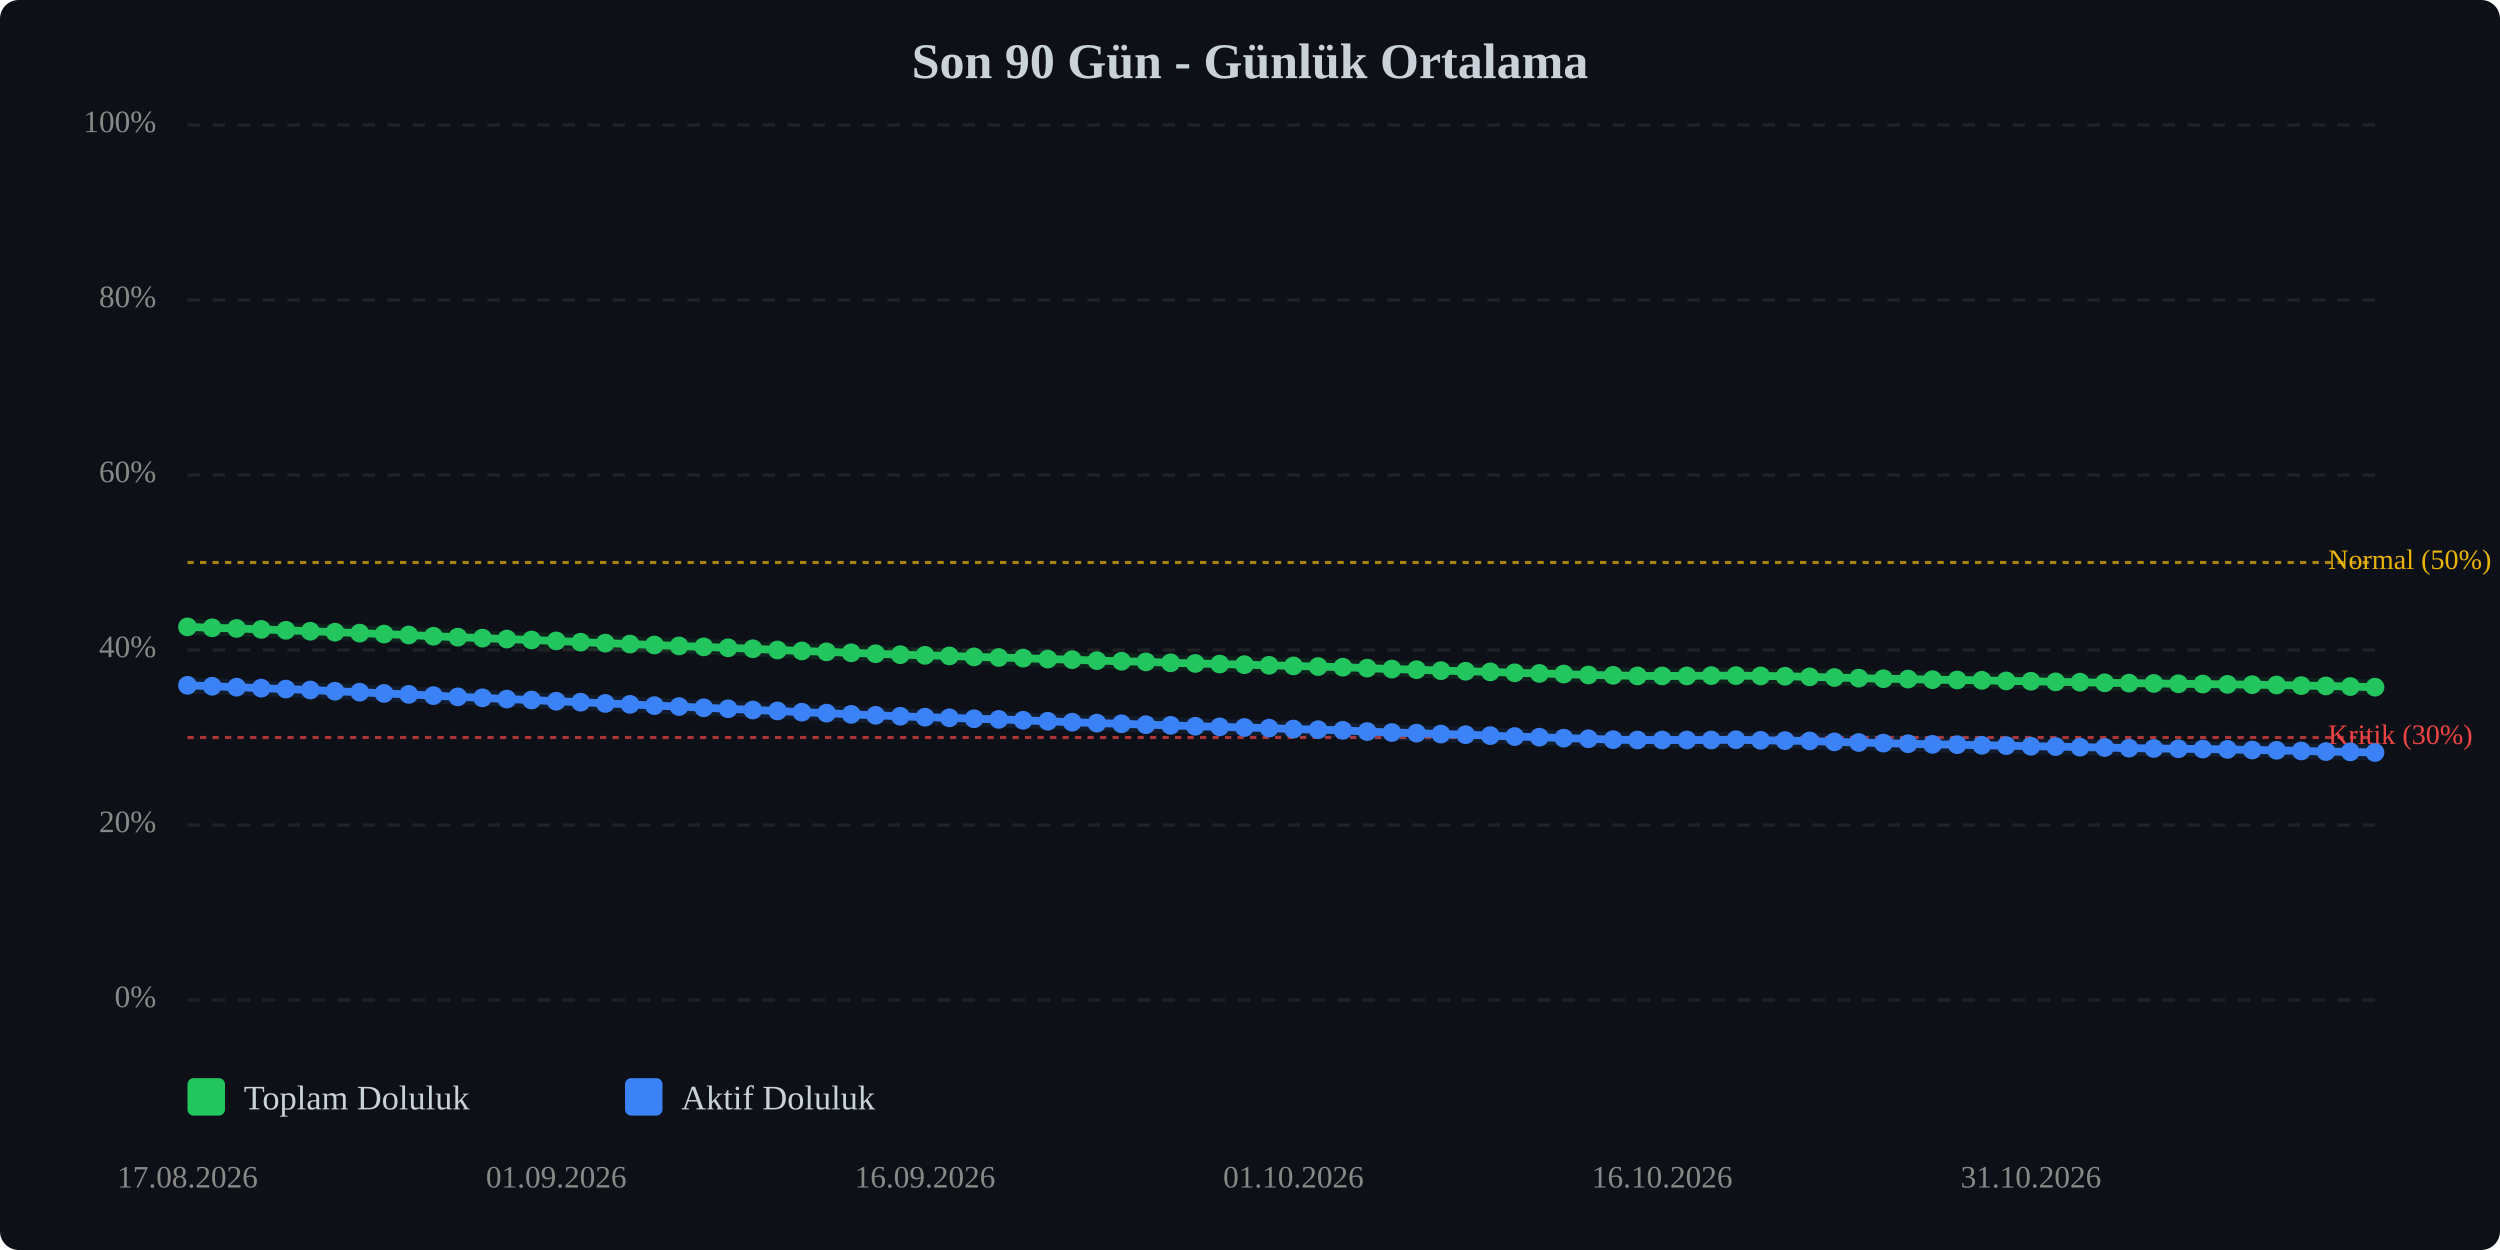
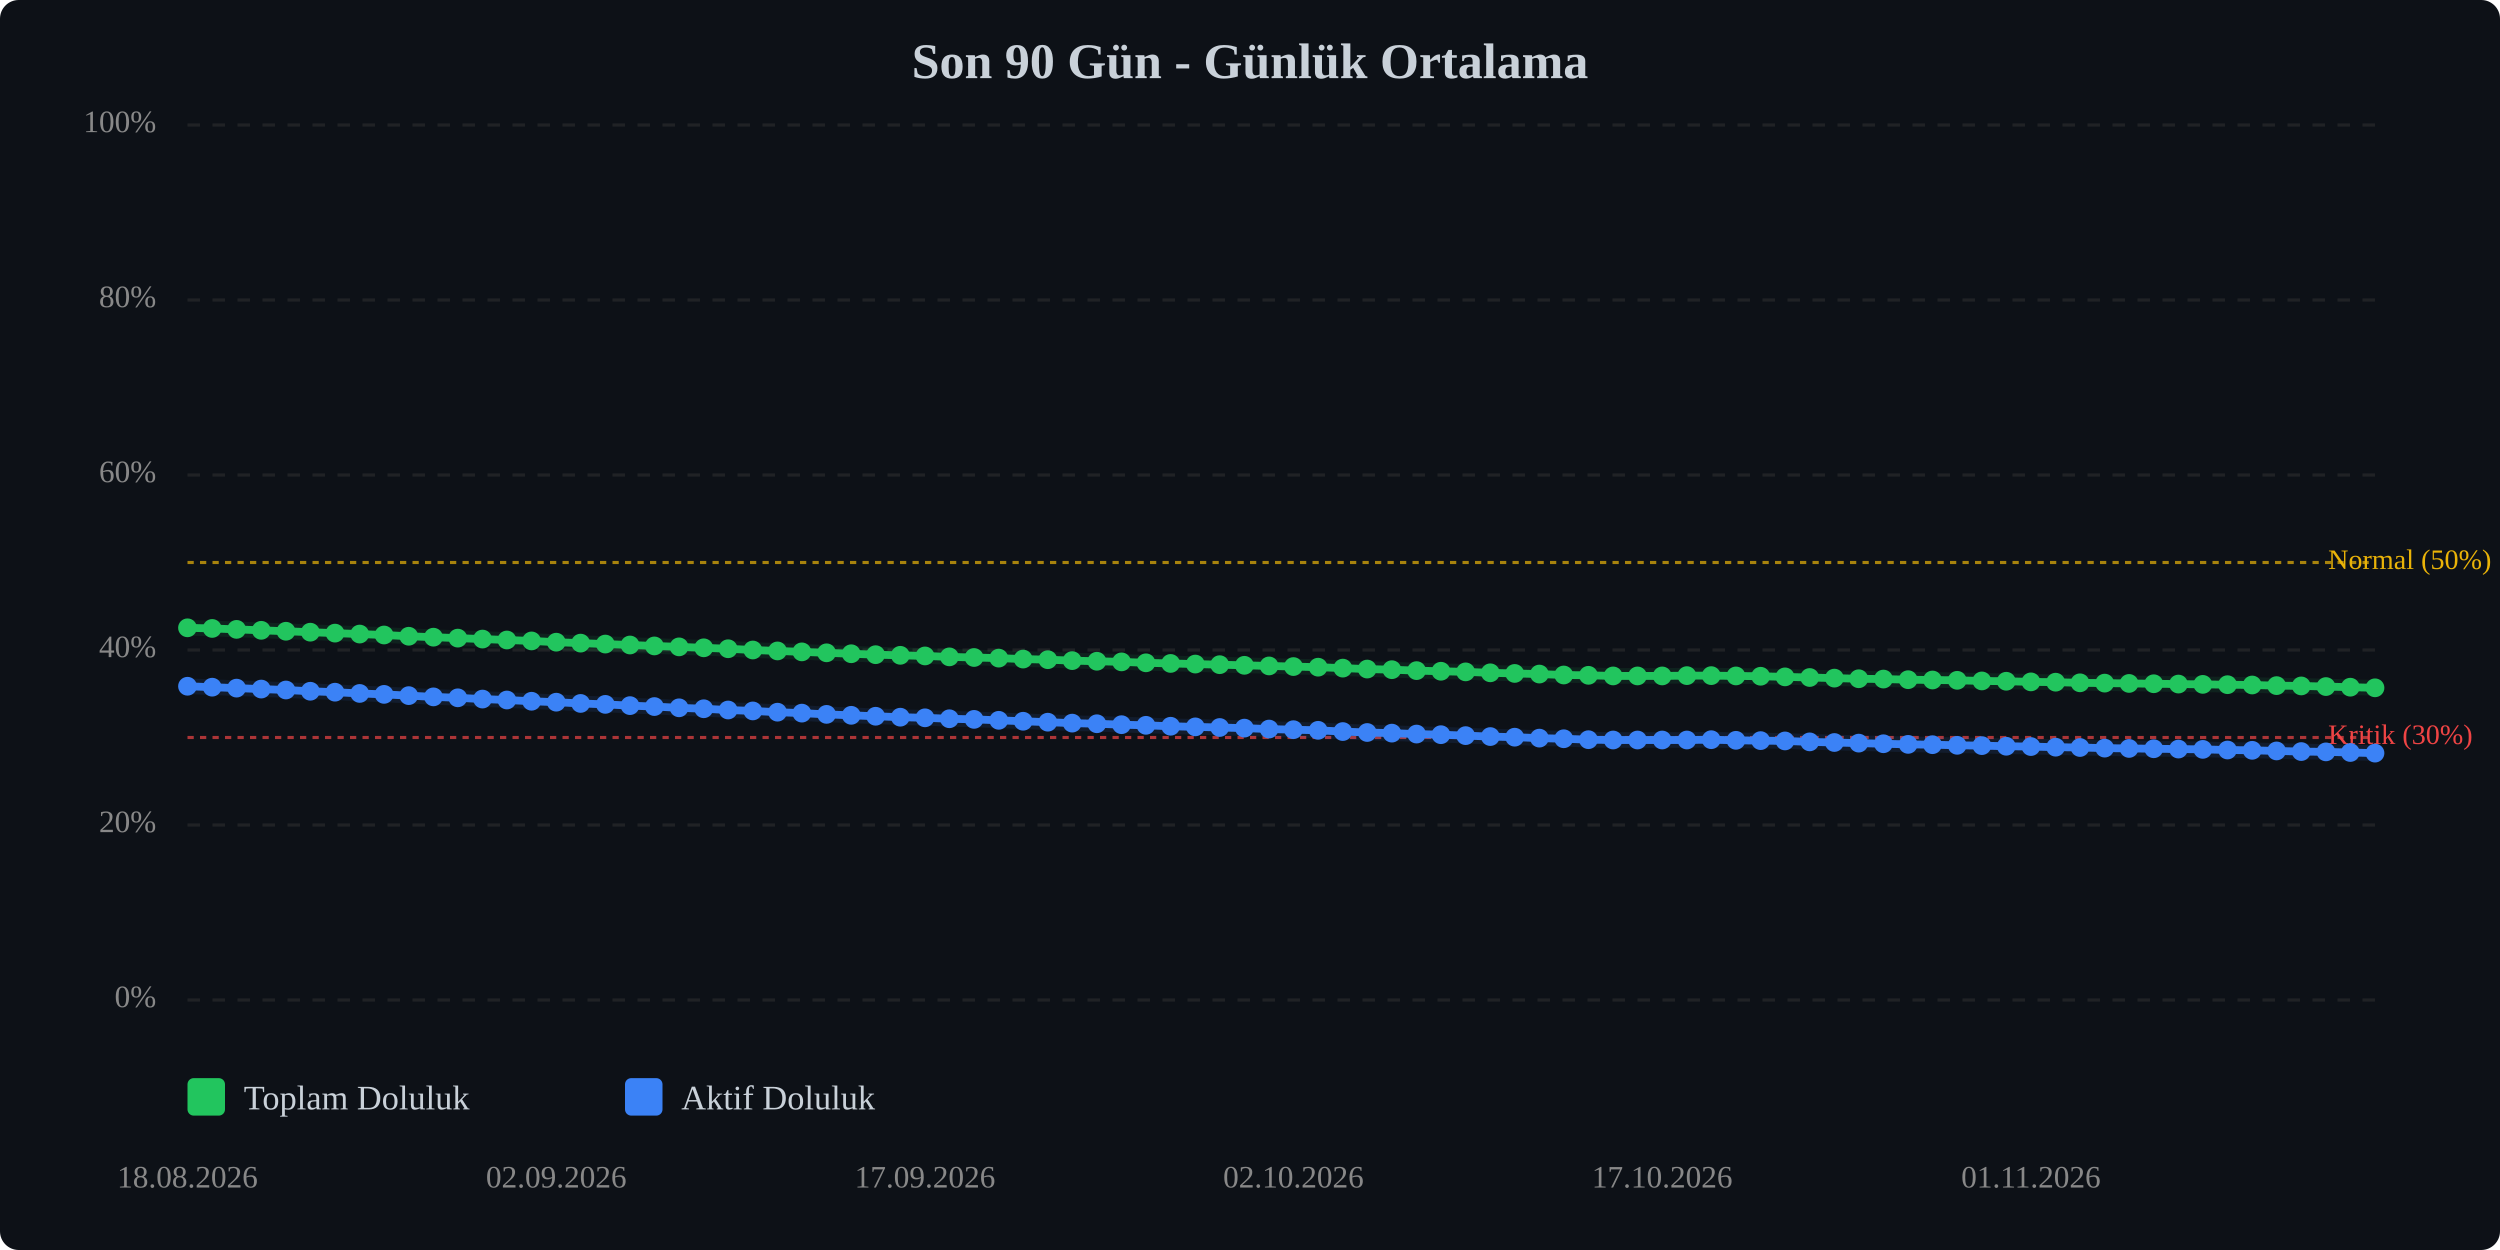
<svg xmlns="http://www.w3.org/2000/svg" viewBox="0 0 800 400" width="100%" style="max-width:800px;">
  <rect width="800" height="400" fill="#0d1117" rx="6" />
  <text x="400.0" y="25" text-anchor="middle" font-size="16" font-weight="bold" fill="#c9d1d9">Son 90 Gün - Günlük Ortalama</text>
  <line x1="60" y1="320.0" x2="760" y2="320.0" stroke="#333" stroke-width="1" stroke-dasharray="4,4" opacity="0.5" />
  <text x="50" y="320.0" text-anchor="end" dominant-baseline="middle" font-size="10" fill="#888">0%</text>
  <line x1="60" y1="264.0" x2="760" y2="264.0" stroke="#333" stroke-width="1" stroke-dasharray="4,4" opacity="0.5" />
  <text x="50" y="264.0" text-anchor="end" dominant-baseline="middle" font-size="10" fill="#888">20%</text>
  <line x1="60" y1="208.0" x2="760" y2="208.0" stroke="#333" stroke-width="1" stroke-dasharray="4,4" opacity="0.5" />
  <text x="50" y="208.0" text-anchor="end" dominant-baseline="middle" font-size="10" fill="#888">40%</text>
  <line x1="60" y1="152.0" x2="760" y2="152.0" stroke="#333" stroke-width="1" stroke-dasharray="4,4" opacity="0.5" />
  <text x="50" y="152.0" text-anchor="end" dominant-baseline="middle" font-size="10" fill="#888">60%</text>
  <line x1="60" y1="96.0" x2="760" y2="96.0" stroke="#333" stroke-width="1" stroke-dasharray="4,4" opacity="0.5" />
  <text x="50" y="96.0" text-anchor="end" dominant-baseline="middle" font-size="10" fill="#888">80%</text>
  <line x1="60" y1="40.0" x2="760" y2="40.0" stroke="#333" stroke-width="1" stroke-dasharray="4,4" opacity="0.5" />
  <text x="50" y="40.0" text-anchor="end" dominant-baseline="middle" font-size="10" fill="#888">100%</text>
  <line x1="60" y1="236.0" x2="760" y2="236.0" stroke="#ef4444" stroke-width="1" stroke-dasharray="2,2" opacity="0.7" />
  <text x="745" y="236.0" dominant-baseline="middle" font-size="9" fill="#ef4444">Kritik (30%)</text>
  <line x1="60" y1="180.0" x2="760" y2="180.0" stroke="#eab308" stroke-width="1" stroke-dasharray="2,2" opacity="0.7" />
  <text x="745" y="180.0" dominant-baseline="middle" font-size="9" fill="#eab308">Normal (50%)</text>
-   <polyline points="60.0,200.6 67.9,200.9 75.7,201.1 83.6,201.4 91.5,201.7 99.3,202.0 107.2,202.3 115.1,202.6 122.9,202.9 130.8,203.2 138.7,203.6 146.5,203.9 154.4,204.2 162.2,204.5 170.1,204.8 178.0,205.1 185.8,205.5 193.7,205.8 201.6,206.1 209.4,206.4 217.3,206.7 225.2,207.0 233.0,207.3 240.9,207.6 248.8,208.0 256.6,208.3 264.5,208.6 272.4,208.9 280.2,209.2 288.1,209.5 296.0,209.7 303.8,209.9 311.7,210.2 319.6,210.4 327.4,210.6 335.3,210.9 343.1,211.1 351.0,211.4 358.9,211.6 366.7,211.8 374.6,212.1 382.5,212.3 390.3,212.5 398.2,212.7 406.1,212.9 413.9,213.1 421.8,213.3 429.7,213.5 437.5,213.8 445.4,214.1 453.3,214.3 461.1,214.6 469.0,214.8 476.9,215.0 484.7,215.3 492.6,215.5 500.4,215.7 508.3,216.0 516.2,216.1 524.0,216.3 531.9,216.3 539.8,216.3 547.6,216.2 555.5,216.2 563.4,216.3 571.2,216.4 579.1,216.6 587.0,216.8 594.8,217.0 602.7,217.2 610.6,217.3 618.4,217.5 626.3,217.6 634.2,217.7 642.0,217.9 649.9,218.0 657.8,218.2 665.6,218.3 673.5,218.5 681.3,218.6 689.2,218.7 697.1,218.8 704.9,218.9 712.8,219.0 720.7,219.1 728.5,219.2 736.4,219.4 744.3,219.5 752.1,219.7 760.0,219.9" fill="none" stroke="#22c55e" stroke-width="2.5" stroke-linecap="round" stroke-linejoin="round" />
-   <polyline points="60.0,200.6 67.9,200.9 75.7,201.1 83.6,201.4 91.5,201.7 99.3,202.0 107.2,202.3 115.1,202.6 122.9,202.9 130.8,203.2 138.7,203.6 146.5,203.9 154.4,204.2 162.2,204.5 170.1,204.8 178.0,205.1 185.8,205.5 193.7,205.8 201.6,206.1 209.4,206.4 217.3,206.7 225.2,207.0 233.0,207.3 240.9,207.6 248.8,208.0 256.6,208.3 264.5,208.6 272.4,208.9 280.2,209.2 288.1,209.5 296.0,209.7 303.8,209.9 311.7,210.2 319.6,210.4 327.4,210.6 335.3,210.9 343.1,211.1 351.0,211.4 358.9,211.6 366.7,211.8 374.6,212.1 382.5,212.3 390.3,212.5 398.2,212.7 406.1,212.9 413.9,213.1 421.8,213.3 429.7,213.5 437.5,213.8 445.4,214.1 453.3,214.3 461.1,214.6 469.0,214.8 476.9,215.0 484.7,215.3 492.6,215.5 500.4,215.7 508.3,216.0 516.2,216.1 524.0,216.3 531.9,216.3 539.8,216.3 547.6,216.2 555.5,216.2 563.4,216.3 571.2,216.4 579.1,216.6 587.0,216.8 594.8,217.0 602.7,217.2 610.6,217.3 618.4,217.5 626.3,217.6 634.2,217.7 642.0,217.9 649.9,218.0 657.8,218.2 665.6,218.3 673.5,218.5 681.3,218.6 689.2,218.7 697.1,218.8 704.9,218.9 712.8,219.0 720.7,219.1 728.5,219.2 736.4,219.4 744.3,219.5 752.1,219.7 760.0,219.9" fill="none" stroke="#22c55e" stroke-width="5" opacity="0.1" stroke-linecap="round" stroke-linejoin="round" />
-   <polyline points="60.0,219.3 67.9,219.6 75.7,219.9 83.6,220.2 91.5,220.5 99.3,220.8 107.2,221.2 115.1,221.5 122.9,221.9 130.8,222.2 138.7,222.6 146.5,223.0 154.4,223.3 162.2,223.7 170.1,224.0 178.0,224.4 185.8,224.7 193.7,225.1 201.6,225.4 209.4,225.8 217.3,226.1 225.2,226.5 233.0,226.8 240.9,227.2 248.8,227.5 256.6,227.9 264.5,228.2 272.4,228.6 280.2,228.9 288.1,229.2 296.0,229.5 303.8,229.7 311.7,230.0 319.6,230.2 327.4,230.5 335.3,230.8 343.1,231.1 351.0,231.4 358.9,231.6 366.7,231.9 374.6,232.1 382.5,232.4 390.3,232.6 398.2,232.8 406.1,233.0 413.9,233.3 421.8,233.5 429.7,233.7 437.5,234.1 445.4,234.4 453.3,234.6 461.1,234.9 469.0,235.1 476.9,235.4 484.7,235.7 492.6,235.9 500.4,236.2 508.3,236.4 516.2,236.7 524.0,236.8 531.9,236.8 539.8,236.8 547.6,236.8 555.5,236.7 563.4,236.9 571.2,237.0 579.1,237.1 587.0,237.4 594.8,237.6 602.7,237.8 610.6,238.0 618.4,238.2 626.3,238.3 634.2,238.5 642.0,238.6 649.9,238.8 657.8,238.9 665.6,239.1 673.5,239.2 681.3,239.4 689.2,239.5 697.1,239.6 704.9,239.7 712.8,239.8 720.7,240.0 728.5,240.1 736.4,240.3 744.3,240.5 752.1,240.6 760.0,240.8" fill="none" stroke="#3b82f6" stroke-width="2.5" stroke-linecap="round" stroke-linejoin="round" />
-   <polyline points="60.0,219.3 67.9,219.6 75.7,219.9 83.6,220.2 91.5,220.5 99.3,220.8 107.2,221.2 115.1,221.5 122.9,221.9 130.8,222.2 138.7,222.6 146.5,223.0 154.4,223.3 162.2,223.7 170.1,224.0 178.0,224.4 185.8,224.7 193.7,225.1 201.6,225.4 209.4,225.8 217.3,226.1 225.2,226.5 233.0,226.8 240.9,227.2 248.8,227.5 256.6,227.9 264.5,228.2 272.4,228.6 280.2,228.9 288.1,229.2 296.0,229.5 303.8,229.7 311.7,230.0 319.6,230.2 327.4,230.5 335.3,230.8 343.1,231.1 351.0,231.4 358.9,231.6 366.7,231.9 374.6,232.1 382.5,232.4 390.3,232.6 398.2,232.8 406.1,233.0 413.9,233.3 421.8,233.5 429.7,233.7 437.5,234.1 445.4,234.4 453.3,234.6 461.1,234.9 469.0,235.1 476.9,235.4 484.7,235.7 492.6,235.9 500.4,236.2 508.3,236.4 516.2,236.7 524.0,236.8 531.9,236.8 539.8,236.8 547.6,236.8 555.5,236.7 563.4,236.9 571.2,237.0 579.1,237.1 587.0,237.4 594.8,237.6 602.7,237.8 610.6,238.0 618.4,238.2 626.3,238.3 634.2,238.5 642.0,238.6 649.9,238.8 657.8,238.9 665.6,239.1 673.5,239.2 681.3,239.4 689.2,239.5 697.1,239.6 704.9,239.7 712.8,239.8 720.7,240.0 728.5,240.1 736.4,240.3 744.3,240.5 752.1,240.6 760.0,240.8" fill="none" stroke="#3b82f6" stroke-width="5" opacity="0.1" stroke-linecap="round" stroke-linejoin="round" />
-   <circle cx="60.0" cy="200.6" r="3" fill="#22c55e" />
-   <circle cx="67.9" cy="200.9" r="3" fill="#22c55e" />
-   <circle cx="75.7" cy="201.1" r="3" fill="#22c55e" />
-   <circle cx="83.6" cy="201.4" r="3" fill="#22c55e" />
-   <circle cx="91.5" cy="201.7" r="3" fill="#22c55e" />
-   <circle cx="99.3" cy="202.0" r="3" fill="#22c55e" />
-   <circle cx="107.2" cy="202.3" r="3" fill="#22c55e" />
-   <circle cx="115.1" cy="202.6" r="3" fill="#22c55e" />
-   <circle cx="122.9" cy="202.9" r="3" fill="#22c55e" />
-   <circle cx="130.8" cy="203.2" r="3" fill="#22c55e" />
-   <circle cx="138.7" cy="203.6" r="3" fill="#22c55e" />
-   <circle cx="146.5" cy="203.9" r="3" fill="#22c55e" />
-   <circle cx="154.4" cy="204.2" r="3" fill="#22c55e" />
-   <circle cx="162.2" cy="204.5" r="3" fill="#22c55e" />
-   <circle cx="170.1" cy="204.8" r="3" fill="#22c55e" />
-   <circle cx="178.0" cy="205.1" r="3" fill="#22c55e" />
-   <circle cx="185.8" cy="205.5" r="3" fill="#22c55e" />
-   <circle cx="193.7" cy="205.8" r="3" fill="#22c55e" />
-   <circle cx="201.6" cy="206.1" r="3" fill="#22c55e" />
-   <circle cx="209.4" cy="206.4" r="3" fill="#22c55e" />
-   <circle cx="217.3" cy="206.7" r="3" fill="#22c55e" />
-   <circle cx="225.2" cy="207.0" r="3" fill="#22c55e" />
-   <circle cx="233.0" cy="207.3" r="3" fill="#22c55e" />
-   <circle cx="240.9" cy="207.6" r="3" fill="#22c55e" />
-   <circle cx="248.8" cy="208.0" r="3" fill="#22c55e" />
-   <circle cx="256.6" cy="208.3" r="3" fill="#22c55e" />
-   <circle cx="264.5" cy="208.6" r="3" fill="#22c55e" />
-   <circle cx="272.4" cy="208.9" r="3" fill="#22c55e" />
-   <circle cx="280.2" cy="209.2" r="3" fill="#22c55e" />
-   <circle cx="288.1" cy="209.5" r="3" fill="#22c55e" />
-   <circle cx="296.0" cy="209.7" r="3" fill="#22c55e" />
-   <circle cx="303.8" cy="209.9" r="3" fill="#22c55e" />
-   <circle cx="311.7" cy="210.2" r="3" fill="#22c55e" />
-   <circle cx="319.6" cy="210.4" r="3" fill="#22c55e" />
-   <circle cx="327.4" cy="210.6" r="3" fill="#22c55e" />
-   <circle cx="335.3" cy="210.9" r="3" fill="#22c55e" />
-   <circle cx="343.1" cy="211.1" r="3" fill="#22c55e" />
-   <circle cx="351.0" cy="211.4" r="3" fill="#22c55e" />
-   <circle cx="358.9" cy="211.6" r="3" fill="#22c55e" />
-   <circle cx="366.7" cy="211.8" r="3" fill="#22c55e" />
-   <circle cx="374.6" cy="212.1" r="3" fill="#22c55e" />
-   <circle cx="382.5" cy="212.3" r="3" fill="#22c55e" />
-   <circle cx="390.3" cy="212.5" r="3" fill="#22c55e" />
-   <circle cx="398.2" cy="212.7" r="3" fill="#22c55e" />
-   <circle cx="406.1" cy="212.9" r="3" fill="#22c55e" />
-   <circle cx="413.9" cy="213.1" r="3" fill="#22c55e" />
-   <circle cx="421.8" cy="213.3" r="3" fill="#22c55e" />
-   <circle cx="429.7" cy="213.5" r="3" fill="#22c55e" />
-   <circle cx="437.5" cy="213.8" r="3" fill="#22c55e" />
-   <circle cx="445.4" cy="214.1" r="3" fill="#22c55e" />
-   <circle cx="453.3" cy="214.3" r="3" fill="#22c55e" />
-   <circle cx="461.1" cy="214.6" r="3" fill="#22c55e" />
-   <circle cx="469.0" cy="214.8" r="3" fill="#22c55e" />
-   <circle cx="476.9" cy="215.0" r="3" fill="#22c55e" />
-   <circle cx="484.7" cy="215.3" r="3" fill="#22c55e" />
-   <circle cx="492.6" cy="215.5" r="3" fill="#22c55e" />
-   <circle cx="500.4" cy="215.7" r="3" fill="#22c55e" />
-   <circle cx="508.3" cy="216.0" r="3" fill="#22c55e" />
-   <circle cx="516.2" cy="216.1" r="3" fill="#22c55e" />
+   <polyline points="60.0,200.9 67.9,201.1 75.7,201.4 83.6,201.7 91.5,202.0 99.3,202.3 107.2,202.6 115.1,202.9 122.9,203.2 130.8,203.6 138.7,203.9 146.5,204.2 154.4,204.5 162.2,204.8 170.1,205.1 178.0,205.5 185.8,205.8 193.7,206.1 201.6,206.4 209.4,206.7 217.3,207.0 225.2,207.3 233.0,207.6 240.9,208.0 248.8,208.3 256.6,208.6 264.5,208.9 272.4,209.2 280.2,209.5 288.1,209.7 296.0,209.9 303.8,210.2 311.7,210.4 319.6,210.6 327.4,210.9 335.3,211.1 343.1,211.4 351.0,211.6 358.9,211.8 366.7,212.1 374.6,212.3 382.5,212.5 390.3,212.7 398.2,212.9 406.1,213.1 413.9,213.3 421.8,213.5 429.7,213.8 437.5,214.1 445.4,214.3 453.3,214.6 461.1,214.8 469.0,215.0 476.9,215.3 484.7,215.5 492.6,215.7 500.4,216.0 508.3,216.1 516.2,216.3 524.0,216.3 531.9,216.3 539.8,216.2 547.6,216.2 555.5,216.3 563.4,216.4 571.2,216.6 579.1,216.8 587.0,217.0 594.8,217.2 602.7,217.3 610.6,217.5 618.4,217.6 626.3,217.7 634.2,217.9 642.0,218.0 649.9,218.2 657.8,218.3 665.6,218.5 673.5,218.6 681.3,218.7 689.2,218.8 697.1,218.9 704.9,219.0 712.8,219.1 720.7,219.2 728.5,219.4 736.4,219.5 744.3,219.7 752.1,219.9 760.0,220.1" fill="none" stroke="#22c55e" stroke-width="2.5" stroke-linecap="round" stroke-linejoin="round" />
+   <polyline points="60.0,200.9 67.9,201.1 75.7,201.4 83.6,201.7 91.5,202.0 99.3,202.3 107.2,202.6 115.1,202.9 122.9,203.2 130.8,203.6 138.7,203.9 146.5,204.2 154.4,204.5 162.2,204.8 170.1,205.1 178.0,205.5 185.8,205.8 193.7,206.1 201.6,206.4 209.4,206.7 217.3,207.0 225.2,207.3 233.0,207.6 240.9,208.0 248.8,208.3 256.6,208.6 264.5,208.9 272.4,209.2 280.2,209.5 288.1,209.7 296.0,209.9 303.8,210.2 311.7,210.4 319.6,210.6 327.4,210.9 335.3,211.1 343.1,211.4 351.0,211.6 358.9,211.8 366.7,212.1 374.6,212.3 382.5,212.5 390.3,212.7 398.2,212.9 406.1,213.1 413.9,213.3 421.8,213.5 429.7,213.8 437.5,214.1 445.4,214.3 453.3,214.6 461.1,214.8 469.0,215.0 476.9,215.3 484.7,215.5 492.6,215.7 500.4,216.0 508.3,216.1 516.2,216.3 524.0,216.3 531.9,216.3 539.8,216.2 547.6,216.2 555.5,216.3 563.4,216.4 571.2,216.6 579.1,216.8 587.0,217.0 594.8,217.2 602.7,217.3 610.6,217.5 618.4,217.6 626.3,217.7 634.2,217.9 642.0,218.0 649.9,218.2 657.8,218.3 665.6,218.5 673.5,218.6 681.3,218.7 689.2,218.8 697.1,218.9 704.9,219.0 712.8,219.1 720.7,219.2 728.5,219.4 736.4,219.5 744.3,219.7 752.1,219.9 760.0,220.1" fill="none" stroke="#22c55e" stroke-width="5" opacity="0.1" stroke-linecap="round" stroke-linejoin="round" />
+   <polyline points="60.0,219.6 67.9,219.9 75.7,220.2 83.6,220.5 91.5,220.8 99.3,221.2 107.2,221.5 115.1,221.9 122.9,222.2 130.8,222.6 138.7,223.0 146.5,223.3 154.4,223.7 162.2,224.0 170.1,224.4 178.0,224.7 185.8,225.1 193.7,225.4 201.6,225.8 209.4,226.1 217.3,226.5 225.2,226.8 233.0,227.2 240.9,227.5 248.8,227.9 256.6,228.2 264.5,228.6 272.4,228.9 280.2,229.2 288.1,229.5 296.0,229.7 303.8,230.0 311.7,230.2 319.6,230.5 327.4,230.8 335.3,231.1 343.1,231.4 351.0,231.6 358.9,231.9 366.7,232.1 374.6,232.4 382.5,232.6 390.3,232.8 398.2,233.0 406.1,233.3 413.9,233.5 421.8,233.7 429.7,234.1 437.5,234.4 445.4,234.6 453.3,234.9 461.1,235.1 469.0,235.4 476.9,235.7 484.7,235.9 492.6,236.2 500.4,236.4 508.3,236.7 516.2,236.8 524.0,236.8 531.9,236.8 539.8,236.8 547.6,236.7 555.5,236.9 563.4,237.0 571.2,237.1 579.1,237.4 587.0,237.6 594.8,237.8 602.7,238.0 610.6,238.2 618.4,238.3 626.3,238.5 634.2,238.6 642.0,238.8 649.9,238.9 657.8,239.1 665.6,239.2 673.5,239.4 681.3,239.5 689.2,239.6 697.1,239.7 704.9,239.8 712.8,240.0 720.7,240.1 728.5,240.3 736.4,240.5 744.3,240.6 752.1,240.8 760.0,241.0" fill="none" stroke="#3b82f6" stroke-width="2.5" stroke-linecap="round" stroke-linejoin="round" />
+   <polyline points="60.0,219.6 67.9,219.9 75.7,220.2 83.6,220.5 91.5,220.8 99.3,221.2 107.2,221.5 115.1,221.9 122.9,222.2 130.8,222.6 138.7,223.0 146.5,223.3 154.4,223.7 162.2,224.0 170.1,224.4 178.0,224.7 185.8,225.1 193.7,225.4 201.6,225.8 209.4,226.1 217.3,226.5 225.2,226.8 233.0,227.2 240.9,227.5 248.8,227.9 256.6,228.2 264.5,228.6 272.4,228.9 280.2,229.2 288.1,229.5 296.0,229.7 303.8,230.0 311.7,230.2 319.6,230.5 327.4,230.8 335.3,231.1 343.1,231.4 351.0,231.6 358.9,231.9 366.7,232.1 374.6,232.4 382.5,232.6 390.3,232.8 398.2,233.0 406.1,233.3 413.9,233.5 421.8,233.7 429.7,234.1 437.5,234.4 445.4,234.6 453.3,234.9 461.1,235.1 469.0,235.4 476.9,235.7 484.7,235.9 492.6,236.2 500.4,236.4 508.3,236.7 516.2,236.8 524.0,236.8 531.9,236.8 539.8,236.8 547.6,236.7 555.5,236.9 563.4,237.0 571.2,237.1 579.1,237.4 587.0,237.6 594.8,237.8 602.7,238.0 610.6,238.2 618.4,238.3 626.3,238.5 634.2,238.6 642.0,238.8 649.9,238.9 657.8,239.1 665.6,239.2 673.5,239.4 681.3,239.5 689.2,239.6 697.1,239.7 704.9,239.8 712.8,240.0 720.7,240.1 728.5,240.3 736.4,240.5 744.3,240.6 752.1,240.8 760.0,241.0" fill="none" stroke="#3b82f6" stroke-width="5" opacity="0.1" stroke-linecap="round" stroke-linejoin="round" />
+   <circle cx="60.0" cy="200.9" r="3" fill="#22c55e" />
+   <circle cx="67.9" cy="201.1" r="3" fill="#22c55e" />
+   <circle cx="75.7" cy="201.4" r="3" fill="#22c55e" />
+   <circle cx="83.6" cy="201.7" r="3" fill="#22c55e" />
+   <circle cx="91.5" cy="202.0" r="3" fill="#22c55e" />
+   <circle cx="99.3" cy="202.3" r="3" fill="#22c55e" />
+   <circle cx="107.2" cy="202.6" r="3" fill="#22c55e" />
+   <circle cx="115.1" cy="202.9" r="3" fill="#22c55e" />
+   <circle cx="122.9" cy="203.2" r="3" fill="#22c55e" />
+   <circle cx="130.8" cy="203.6" r="3" fill="#22c55e" />
+   <circle cx="138.7" cy="203.9" r="3" fill="#22c55e" />
+   <circle cx="146.5" cy="204.2" r="3" fill="#22c55e" />
+   <circle cx="154.4" cy="204.5" r="3" fill="#22c55e" />
+   <circle cx="162.2" cy="204.8" r="3" fill="#22c55e" />
+   <circle cx="170.1" cy="205.1" r="3" fill="#22c55e" />
+   <circle cx="178.0" cy="205.5" r="3" fill="#22c55e" />
+   <circle cx="185.8" cy="205.8" r="3" fill="#22c55e" />
+   <circle cx="193.7" cy="206.1" r="3" fill="#22c55e" />
+   <circle cx="201.6" cy="206.4" r="3" fill="#22c55e" />
+   <circle cx="209.4" cy="206.7" r="3" fill="#22c55e" />
+   <circle cx="217.3" cy="207.0" r="3" fill="#22c55e" />
+   <circle cx="225.2" cy="207.3" r="3" fill="#22c55e" />
+   <circle cx="233.0" cy="207.6" r="3" fill="#22c55e" />
+   <circle cx="240.9" cy="208.0" r="3" fill="#22c55e" />
+   <circle cx="248.8" cy="208.3" r="3" fill="#22c55e" />
+   <circle cx="256.6" cy="208.6" r="3" fill="#22c55e" />
+   <circle cx="264.5" cy="208.9" r="3" fill="#22c55e" />
+   <circle cx="272.4" cy="209.2" r="3" fill="#22c55e" />
+   <circle cx="280.2" cy="209.5" r="3" fill="#22c55e" />
+   <circle cx="288.1" cy="209.7" r="3" fill="#22c55e" />
+   <circle cx="296.0" cy="209.9" r="3" fill="#22c55e" />
+   <circle cx="303.8" cy="210.2" r="3" fill="#22c55e" />
+   <circle cx="311.7" cy="210.4" r="3" fill="#22c55e" />
+   <circle cx="319.6" cy="210.6" r="3" fill="#22c55e" />
+   <circle cx="327.4" cy="210.9" r="3" fill="#22c55e" />
+   <circle cx="335.3" cy="211.1" r="3" fill="#22c55e" />
+   <circle cx="343.1" cy="211.4" r="3" fill="#22c55e" />
+   <circle cx="351.0" cy="211.6" r="3" fill="#22c55e" />
+   <circle cx="358.9" cy="211.8" r="3" fill="#22c55e" />
+   <circle cx="366.7" cy="212.1" r="3" fill="#22c55e" />
+   <circle cx="374.6" cy="212.3" r="3" fill="#22c55e" />
+   <circle cx="382.5" cy="212.5" r="3" fill="#22c55e" />
+   <circle cx="390.3" cy="212.7" r="3" fill="#22c55e" />
+   <circle cx="398.2" cy="212.9" r="3" fill="#22c55e" />
+   <circle cx="406.1" cy="213.1" r="3" fill="#22c55e" />
+   <circle cx="413.9" cy="213.3" r="3" fill="#22c55e" />
+   <circle cx="421.8" cy="213.5" r="3" fill="#22c55e" />
+   <circle cx="429.7" cy="213.8" r="3" fill="#22c55e" />
+   <circle cx="437.5" cy="214.1" r="3" fill="#22c55e" />
+   <circle cx="445.4" cy="214.3" r="3" fill="#22c55e" />
+   <circle cx="453.3" cy="214.6" r="3" fill="#22c55e" />
+   <circle cx="461.1" cy="214.8" r="3" fill="#22c55e" />
+   <circle cx="469.0" cy="215.0" r="3" fill="#22c55e" />
+   <circle cx="476.9" cy="215.3" r="3" fill="#22c55e" />
+   <circle cx="484.7" cy="215.5" r="3" fill="#22c55e" />
+   <circle cx="492.6" cy="215.7" r="3" fill="#22c55e" />
+   <circle cx="500.4" cy="216.0" r="3" fill="#22c55e" />
+   <circle cx="508.3" cy="216.1" r="3" fill="#22c55e" />
+   <circle cx="516.2" cy="216.3" r="3" fill="#22c55e" />
  <circle cx="524.0" cy="216.3" r="3" fill="#22c55e" />
  <circle cx="531.9" cy="216.3" r="3" fill="#22c55e" />
-   <circle cx="539.8" cy="216.3" r="3" fill="#22c55e" />
+   <circle cx="539.8" cy="216.2" r="3" fill="#22c55e" />
  <circle cx="547.6" cy="216.2" r="3" fill="#22c55e" />
-   <circle cx="555.5" cy="216.2" r="3" fill="#22c55e" />
-   <circle cx="563.4" cy="216.3" r="3" fill="#22c55e" />
-   <circle cx="571.2" cy="216.4" r="3" fill="#22c55e" />
-   <circle cx="579.1" cy="216.6" r="3" fill="#22c55e" />
-   <circle cx="587.0" cy="216.8" r="3" fill="#22c55e" />
-   <circle cx="594.8" cy="217.0" r="3" fill="#22c55e" />
-   <circle cx="602.7" cy="217.2" r="3" fill="#22c55e" />
-   <circle cx="610.6" cy="217.3" r="3" fill="#22c55e" />
-   <circle cx="618.4" cy="217.5" r="3" fill="#22c55e" />
-   <circle cx="626.3" cy="217.6" r="3" fill="#22c55e" />
-   <circle cx="634.2" cy="217.7" r="3" fill="#22c55e" />
-   <circle cx="642.0" cy="217.9" r="3" fill="#22c55e" />
-   <circle cx="649.9" cy="218.0" r="3" fill="#22c55e" />
-   <circle cx="657.8" cy="218.2" r="3" fill="#22c55e" />
-   <circle cx="665.6" cy="218.3" r="3" fill="#22c55e" />
-   <circle cx="673.5" cy="218.5" r="3" fill="#22c55e" />
-   <circle cx="681.3" cy="218.6" r="3" fill="#22c55e" />
-   <circle cx="689.2" cy="218.7" r="3" fill="#22c55e" />
-   <circle cx="697.1" cy="218.8" r="3" fill="#22c55e" />
-   <circle cx="704.9" cy="218.9" r="3" fill="#22c55e" />
-   <circle cx="712.8" cy="219.0" r="3" fill="#22c55e" />
-   <circle cx="720.7" cy="219.1" r="3" fill="#22c55e" />
-   <circle cx="728.5" cy="219.2" r="3" fill="#22c55e" />
-   <circle cx="736.4" cy="219.4" r="3" fill="#22c55e" />
-   <circle cx="744.3" cy="219.5" r="3" fill="#22c55e" />
-   <circle cx="752.1" cy="219.7" r="3" fill="#22c55e" />
-   <circle cx="760.0" cy="219.9" r="3" fill="#22c55e" />
-   <circle cx="60.0" cy="219.3" r="3" fill="#3b82f6" />
-   <circle cx="67.9" cy="219.6" r="3" fill="#3b82f6" />
-   <circle cx="75.7" cy="219.9" r="3" fill="#3b82f6" />
-   <circle cx="83.6" cy="220.2" r="3" fill="#3b82f6" />
-   <circle cx="91.5" cy="220.5" r="3" fill="#3b82f6" />
-   <circle cx="99.3" cy="220.8" r="3" fill="#3b82f6" />
-   <circle cx="107.2" cy="221.2" r="3" fill="#3b82f6" />
-   <circle cx="115.1" cy="221.5" r="3" fill="#3b82f6" />
-   <circle cx="122.9" cy="221.9" r="3" fill="#3b82f6" />
-   <circle cx="130.8" cy="222.2" r="3" fill="#3b82f6" />
-   <circle cx="138.7" cy="222.6" r="3" fill="#3b82f6" />
-   <circle cx="146.5" cy="223.0" r="3" fill="#3b82f6" />
-   <circle cx="154.4" cy="223.3" r="3" fill="#3b82f6" />
-   <circle cx="162.2" cy="223.7" r="3" fill="#3b82f6" />
-   <circle cx="170.1" cy="224.0" r="3" fill="#3b82f6" />
-   <circle cx="178.0" cy="224.4" r="3" fill="#3b82f6" />
-   <circle cx="185.8" cy="224.7" r="3" fill="#3b82f6" />
-   <circle cx="193.7" cy="225.1" r="3" fill="#3b82f6" />
-   <circle cx="201.6" cy="225.4" r="3" fill="#3b82f6" />
-   <circle cx="209.4" cy="225.8" r="3" fill="#3b82f6" />
-   <circle cx="217.3" cy="226.1" r="3" fill="#3b82f6" />
-   <circle cx="225.2" cy="226.5" r="3" fill="#3b82f6" />
-   <circle cx="233.0" cy="226.8" r="3" fill="#3b82f6" />
-   <circle cx="240.9" cy="227.2" r="3" fill="#3b82f6" />
-   <circle cx="248.8" cy="227.5" r="3" fill="#3b82f6" />
-   <circle cx="256.6" cy="227.9" r="3" fill="#3b82f6" />
-   <circle cx="264.5" cy="228.2" r="3" fill="#3b82f6" />
-   <circle cx="272.4" cy="228.6" r="3" fill="#3b82f6" />
-   <circle cx="280.2" cy="228.9" r="3" fill="#3b82f6" />
-   <circle cx="288.1" cy="229.2" r="3" fill="#3b82f6" />
-   <circle cx="296.0" cy="229.5" r="3" fill="#3b82f6" />
-   <circle cx="303.8" cy="229.7" r="3" fill="#3b82f6" />
-   <circle cx="311.7" cy="230.0" r="3" fill="#3b82f6" />
-   <circle cx="319.6" cy="230.2" r="3" fill="#3b82f6" />
-   <circle cx="327.4" cy="230.5" r="3" fill="#3b82f6" />
-   <circle cx="335.3" cy="230.8" r="3" fill="#3b82f6" />
-   <circle cx="343.1" cy="231.1" r="3" fill="#3b82f6" />
-   <circle cx="351.0" cy="231.4" r="3" fill="#3b82f6" />
-   <circle cx="358.9" cy="231.6" r="3" fill="#3b82f6" />
-   <circle cx="366.7" cy="231.9" r="3" fill="#3b82f6" />
-   <circle cx="374.6" cy="232.1" r="3" fill="#3b82f6" />
-   <circle cx="382.5" cy="232.4" r="3" fill="#3b82f6" />
-   <circle cx="390.3" cy="232.6" r="3" fill="#3b82f6" />
-   <circle cx="398.2" cy="232.8" r="3" fill="#3b82f6" />
-   <circle cx="406.1" cy="233.0" r="3" fill="#3b82f6" />
-   <circle cx="413.9" cy="233.3" r="3" fill="#3b82f6" />
-   <circle cx="421.8" cy="233.5" r="3" fill="#3b82f6" />
-   <circle cx="429.7" cy="233.7" r="3" fill="#3b82f6" />
-   <circle cx="437.5" cy="234.1" r="3" fill="#3b82f6" />
-   <circle cx="445.4" cy="234.4" r="3" fill="#3b82f6" />
-   <circle cx="453.3" cy="234.6" r="3" fill="#3b82f6" />
-   <circle cx="461.1" cy="234.9" r="3" fill="#3b82f6" />
-   <circle cx="469.0" cy="235.1" r="3" fill="#3b82f6" />
-   <circle cx="476.9" cy="235.4" r="3" fill="#3b82f6" />
-   <circle cx="484.7" cy="235.7" r="3" fill="#3b82f6" />
-   <circle cx="492.6" cy="235.9" r="3" fill="#3b82f6" />
-   <circle cx="500.4" cy="236.2" r="3" fill="#3b82f6" />
-   <circle cx="508.3" cy="236.4" r="3" fill="#3b82f6" />
-   <circle cx="516.2" cy="236.7" r="3" fill="#3b82f6" />
+   <circle cx="555.5" cy="216.3" r="3" fill="#22c55e" />
+   <circle cx="563.4" cy="216.4" r="3" fill="#22c55e" />
+   <circle cx="571.2" cy="216.6" r="3" fill="#22c55e" />
+   <circle cx="579.1" cy="216.8" r="3" fill="#22c55e" />
+   <circle cx="587.0" cy="217.0" r="3" fill="#22c55e" />
+   <circle cx="594.8" cy="217.2" r="3" fill="#22c55e" />
+   <circle cx="602.7" cy="217.3" r="3" fill="#22c55e" />
+   <circle cx="610.6" cy="217.5" r="3" fill="#22c55e" />
+   <circle cx="618.4" cy="217.6" r="3" fill="#22c55e" />
+   <circle cx="626.3" cy="217.7" r="3" fill="#22c55e" />
+   <circle cx="634.2" cy="217.9" r="3" fill="#22c55e" />
+   <circle cx="642.0" cy="218.0" r="3" fill="#22c55e" />
+   <circle cx="649.9" cy="218.2" r="3" fill="#22c55e" />
+   <circle cx="657.8" cy="218.3" r="3" fill="#22c55e" />
+   <circle cx="665.6" cy="218.5" r="3" fill="#22c55e" />
+   <circle cx="673.5" cy="218.6" r="3" fill="#22c55e" />
+   <circle cx="681.3" cy="218.7" r="3" fill="#22c55e" />
+   <circle cx="689.2" cy="218.8" r="3" fill="#22c55e" />
+   <circle cx="697.1" cy="218.9" r="3" fill="#22c55e" />
+   <circle cx="704.9" cy="219.0" r="3" fill="#22c55e" />
+   <circle cx="712.8" cy="219.1" r="3" fill="#22c55e" />
+   <circle cx="720.7" cy="219.2" r="3" fill="#22c55e" />
+   <circle cx="728.5" cy="219.4" r="3" fill="#22c55e" />
+   <circle cx="736.4" cy="219.5" r="3" fill="#22c55e" />
+   <circle cx="744.3" cy="219.7" r="3" fill="#22c55e" />
+   <circle cx="752.1" cy="219.9" r="3" fill="#22c55e" />
+   <circle cx="760.0" cy="220.1" r="3" fill="#22c55e" />
+   <circle cx="60.0" cy="219.6" r="3" fill="#3b82f6" />
+   <circle cx="67.9" cy="219.9" r="3" fill="#3b82f6" />
+   <circle cx="75.7" cy="220.2" r="3" fill="#3b82f6" />
+   <circle cx="83.6" cy="220.5" r="3" fill="#3b82f6" />
+   <circle cx="91.5" cy="220.8" r="3" fill="#3b82f6" />
+   <circle cx="99.3" cy="221.2" r="3" fill="#3b82f6" />
+   <circle cx="107.2" cy="221.5" r="3" fill="#3b82f6" />
+   <circle cx="115.1" cy="221.9" r="3" fill="#3b82f6" />
+   <circle cx="122.9" cy="222.2" r="3" fill="#3b82f6" />
+   <circle cx="130.8" cy="222.6" r="3" fill="#3b82f6" />
+   <circle cx="138.7" cy="223.0" r="3" fill="#3b82f6" />
+   <circle cx="146.5" cy="223.3" r="3" fill="#3b82f6" />
+   <circle cx="154.4" cy="223.7" r="3" fill="#3b82f6" />
+   <circle cx="162.2" cy="224.0" r="3" fill="#3b82f6" />
+   <circle cx="170.1" cy="224.4" r="3" fill="#3b82f6" />
+   <circle cx="178.0" cy="224.7" r="3" fill="#3b82f6" />
+   <circle cx="185.8" cy="225.1" r="3" fill="#3b82f6" />
+   <circle cx="193.7" cy="225.4" r="3" fill="#3b82f6" />
+   <circle cx="201.6" cy="225.8" r="3" fill="#3b82f6" />
+   <circle cx="209.4" cy="226.1" r="3" fill="#3b82f6" />
+   <circle cx="217.3" cy="226.5" r="3" fill="#3b82f6" />
+   <circle cx="225.2" cy="226.8" r="3" fill="#3b82f6" />
+   <circle cx="233.0" cy="227.2" r="3" fill="#3b82f6" />
+   <circle cx="240.9" cy="227.5" r="3" fill="#3b82f6" />
+   <circle cx="248.8" cy="227.9" r="3" fill="#3b82f6" />
+   <circle cx="256.6" cy="228.2" r="3" fill="#3b82f6" />
+   <circle cx="264.5" cy="228.6" r="3" fill="#3b82f6" />
+   <circle cx="272.4" cy="228.9" r="3" fill="#3b82f6" />
+   <circle cx="280.2" cy="229.2" r="3" fill="#3b82f6" />
+   <circle cx="288.1" cy="229.5" r="3" fill="#3b82f6" />
+   <circle cx="296.0" cy="229.7" r="3" fill="#3b82f6" />
+   <circle cx="303.8" cy="230.0" r="3" fill="#3b82f6" />
+   <circle cx="311.7" cy="230.2" r="3" fill="#3b82f6" />
+   <circle cx="319.6" cy="230.5" r="3" fill="#3b82f6" />
+   <circle cx="327.4" cy="230.8" r="3" fill="#3b82f6" />
+   <circle cx="335.3" cy="231.1" r="3" fill="#3b82f6" />
+   <circle cx="343.1" cy="231.4" r="3" fill="#3b82f6" />
+   <circle cx="351.0" cy="231.6" r="3" fill="#3b82f6" />
+   <circle cx="358.9" cy="231.9" r="3" fill="#3b82f6" />
+   <circle cx="366.7" cy="232.1" r="3" fill="#3b82f6" />
+   <circle cx="374.6" cy="232.4" r="3" fill="#3b82f6" />
+   <circle cx="382.5" cy="232.6" r="3" fill="#3b82f6" />
+   <circle cx="390.3" cy="232.8" r="3" fill="#3b82f6" />
+   <circle cx="398.2" cy="233.0" r="3" fill="#3b82f6" />
+   <circle cx="406.1" cy="233.3" r="3" fill="#3b82f6" />
+   <circle cx="413.9" cy="233.5" r="3" fill="#3b82f6" />
+   <circle cx="421.8" cy="233.7" r="3" fill="#3b82f6" />
+   <circle cx="429.7" cy="234.1" r="3" fill="#3b82f6" />
+   <circle cx="437.5" cy="234.4" r="3" fill="#3b82f6" />
+   <circle cx="445.4" cy="234.6" r="3" fill="#3b82f6" />
+   <circle cx="453.3" cy="234.9" r="3" fill="#3b82f6" />
+   <circle cx="461.1" cy="235.1" r="3" fill="#3b82f6" />
+   <circle cx="469.0" cy="235.4" r="3" fill="#3b82f6" />
+   <circle cx="476.9" cy="235.7" r="3" fill="#3b82f6" />
+   <circle cx="484.7" cy="235.9" r="3" fill="#3b82f6" />
+   <circle cx="492.6" cy="236.2" r="3" fill="#3b82f6" />
+   <circle cx="500.4" cy="236.4" r="3" fill="#3b82f6" />
+   <circle cx="508.3" cy="236.7" r="3" fill="#3b82f6" />
+   <circle cx="516.2" cy="236.8" r="3" fill="#3b82f6" />
  <circle cx="524.0" cy="236.8" r="3" fill="#3b82f6" />
  <circle cx="531.9" cy="236.8" r="3" fill="#3b82f6" />
  <circle cx="539.8" cy="236.8" r="3" fill="#3b82f6" />
-   <circle cx="547.6" cy="236.8" r="3" fill="#3b82f6" />
-   <circle cx="555.5" cy="236.7" r="3" fill="#3b82f6" />
-   <circle cx="563.4" cy="236.9" r="3" fill="#3b82f6" />
-   <circle cx="571.2" cy="237.0" r="3" fill="#3b82f6" />
-   <circle cx="579.1" cy="237.1" r="3" fill="#3b82f6" />
-   <circle cx="587.0" cy="237.4" r="3" fill="#3b82f6" />
-   <circle cx="594.8" cy="237.6" r="3" fill="#3b82f6" />
-   <circle cx="602.7" cy="237.8" r="3" fill="#3b82f6" />
-   <circle cx="610.6" cy="238.0" r="3" fill="#3b82f6" />
-   <circle cx="618.4" cy="238.2" r="3" fill="#3b82f6" />
-   <circle cx="626.3" cy="238.3" r="3" fill="#3b82f6" />
-   <circle cx="634.2" cy="238.5" r="3" fill="#3b82f6" />
-   <circle cx="642.0" cy="238.6" r="3" fill="#3b82f6" />
-   <circle cx="649.9" cy="238.8" r="3" fill="#3b82f6" />
-   <circle cx="657.8" cy="238.9" r="3" fill="#3b82f6" />
-   <circle cx="665.6" cy="239.1" r="3" fill="#3b82f6" />
-   <circle cx="673.5" cy="239.2" r="3" fill="#3b82f6" />
-   <circle cx="681.3" cy="239.4" r="3" fill="#3b82f6" />
-   <circle cx="689.2" cy="239.5" r="3" fill="#3b82f6" />
-   <circle cx="697.1" cy="239.6" r="3" fill="#3b82f6" />
-   <circle cx="704.9" cy="239.7" r="3" fill="#3b82f6" />
-   <circle cx="712.8" cy="239.8" r="3" fill="#3b82f6" />
-   <circle cx="720.7" cy="240.0" r="3" fill="#3b82f6" />
-   <circle cx="728.5" cy="240.1" r="3" fill="#3b82f6" />
-   <circle cx="736.4" cy="240.3" r="3" fill="#3b82f6" />
-   <circle cx="744.3" cy="240.5" r="3" fill="#3b82f6" />
-   <circle cx="752.1" cy="240.6" r="3" fill="#3b82f6" />
-   <circle cx="760.0" cy="240.8" r="3" fill="#3b82f6" />
-   <text x="60.0" y="380" text-anchor="middle" font-size="10" fill="#888">17.08.2026</text>
-   <text x="178.0" y="380" text-anchor="middle" font-size="10" fill="#888">01.09.2026</text>
-   <text x="296.0" y="380" text-anchor="middle" font-size="10" fill="#888">16.09.2026</text>
-   <text x="413.9" y="380" text-anchor="middle" font-size="10" fill="#888">01.10.2026</text>
-   <text x="531.9" y="380" text-anchor="middle" font-size="10" fill="#888">16.10.2026</text>
-   <text x="649.9" y="380" text-anchor="middle" font-size="10" fill="#888">31.10.2026</text>
+   <circle cx="547.6" cy="236.7" r="3" fill="#3b82f6" />
+   <circle cx="555.5" cy="236.9" r="3" fill="#3b82f6" />
+   <circle cx="563.4" cy="237.0" r="3" fill="#3b82f6" />
+   <circle cx="571.2" cy="237.1" r="3" fill="#3b82f6" />
+   <circle cx="579.1" cy="237.4" r="3" fill="#3b82f6" />
+   <circle cx="587.0" cy="237.6" r="3" fill="#3b82f6" />
+   <circle cx="594.8" cy="237.8" r="3" fill="#3b82f6" />
+   <circle cx="602.7" cy="238.0" r="3" fill="#3b82f6" />
+   <circle cx="610.6" cy="238.2" r="3" fill="#3b82f6" />
+   <circle cx="618.4" cy="238.3" r="3" fill="#3b82f6" />
+   <circle cx="626.3" cy="238.5" r="3" fill="#3b82f6" />
+   <circle cx="634.2" cy="238.6" r="3" fill="#3b82f6" />
+   <circle cx="642.0" cy="238.8" r="3" fill="#3b82f6" />
+   <circle cx="649.9" cy="238.9" r="3" fill="#3b82f6" />
+   <circle cx="657.8" cy="239.1" r="3" fill="#3b82f6" />
+   <circle cx="665.6" cy="239.2" r="3" fill="#3b82f6" />
+   <circle cx="673.5" cy="239.4" r="3" fill="#3b82f6" />
+   <circle cx="681.3" cy="239.5" r="3" fill="#3b82f6" />
+   <circle cx="689.2" cy="239.6" r="3" fill="#3b82f6" />
+   <circle cx="697.1" cy="239.7" r="3" fill="#3b82f6" />
+   <circle cx="704.9" cy="239.8" r="3" fill="#3b82f6" />
+   <circle cx="712.8" cy="240.0" r="3" fill="#3b82f6" />
+   <circle cx="720.7" cy="240.1" r="3" fill="#3b82f6" />
+   <circle cx="728.5" cy="240.3" r="3" fill="#3b82f6" />
+   <circle cx="736.4" cy="240.5" r="3" fill="#3b82f6" />
+   <circle cx="744.3" cy="240.6" r="3" fill="#3b82f6" />
+   <circle cx="752.1" cy="240.8" r="3" fill="#3b82f6" />
+   <circle cx="760.0" cy="241.0" r="3" fill="#3b82f6" />
+   <text x="60.0" y="380" text-anchor="middle" font-size="10" fill="#888">18.08.2026</text>
+   <text x="178.0" y="380" text-anchor="middle" font-size="10" fill="#888">02.09.2026</text>
+   <text x="296.0" y="380" text-anchor="middle" font-size="10" fill="#888">17.09.2026</text>
+   <text x="413.9" y="380" text-anchor="middle" font-size="10" fill="#888">02.10.2026</text>
+   <text x="531.9" y="380" text-anchor="middle" font-size="10" fill="#888">17.10.2026</text>
+   <text x="649.9" y="380" text-anchor="middle" font-size="10" fill="#888">01.11.2026</text>
  <g transform="translate(60, 345)">
    <rect x="0" y="0" width="12" height="12" fill="#22c55e" rx="2" />
    <text x="18" y="10" font-size="11" fill="#c9d1d9">Toplam Doluluk</text>
    <rect x="140" y="0" width="12" height="12" fill="#3b82f6" rx="2" />
    <text x="158" y="10" font-size="11" fill="#c9d1d9">Aktif Doluluk</text>
  </g>
</svg>
